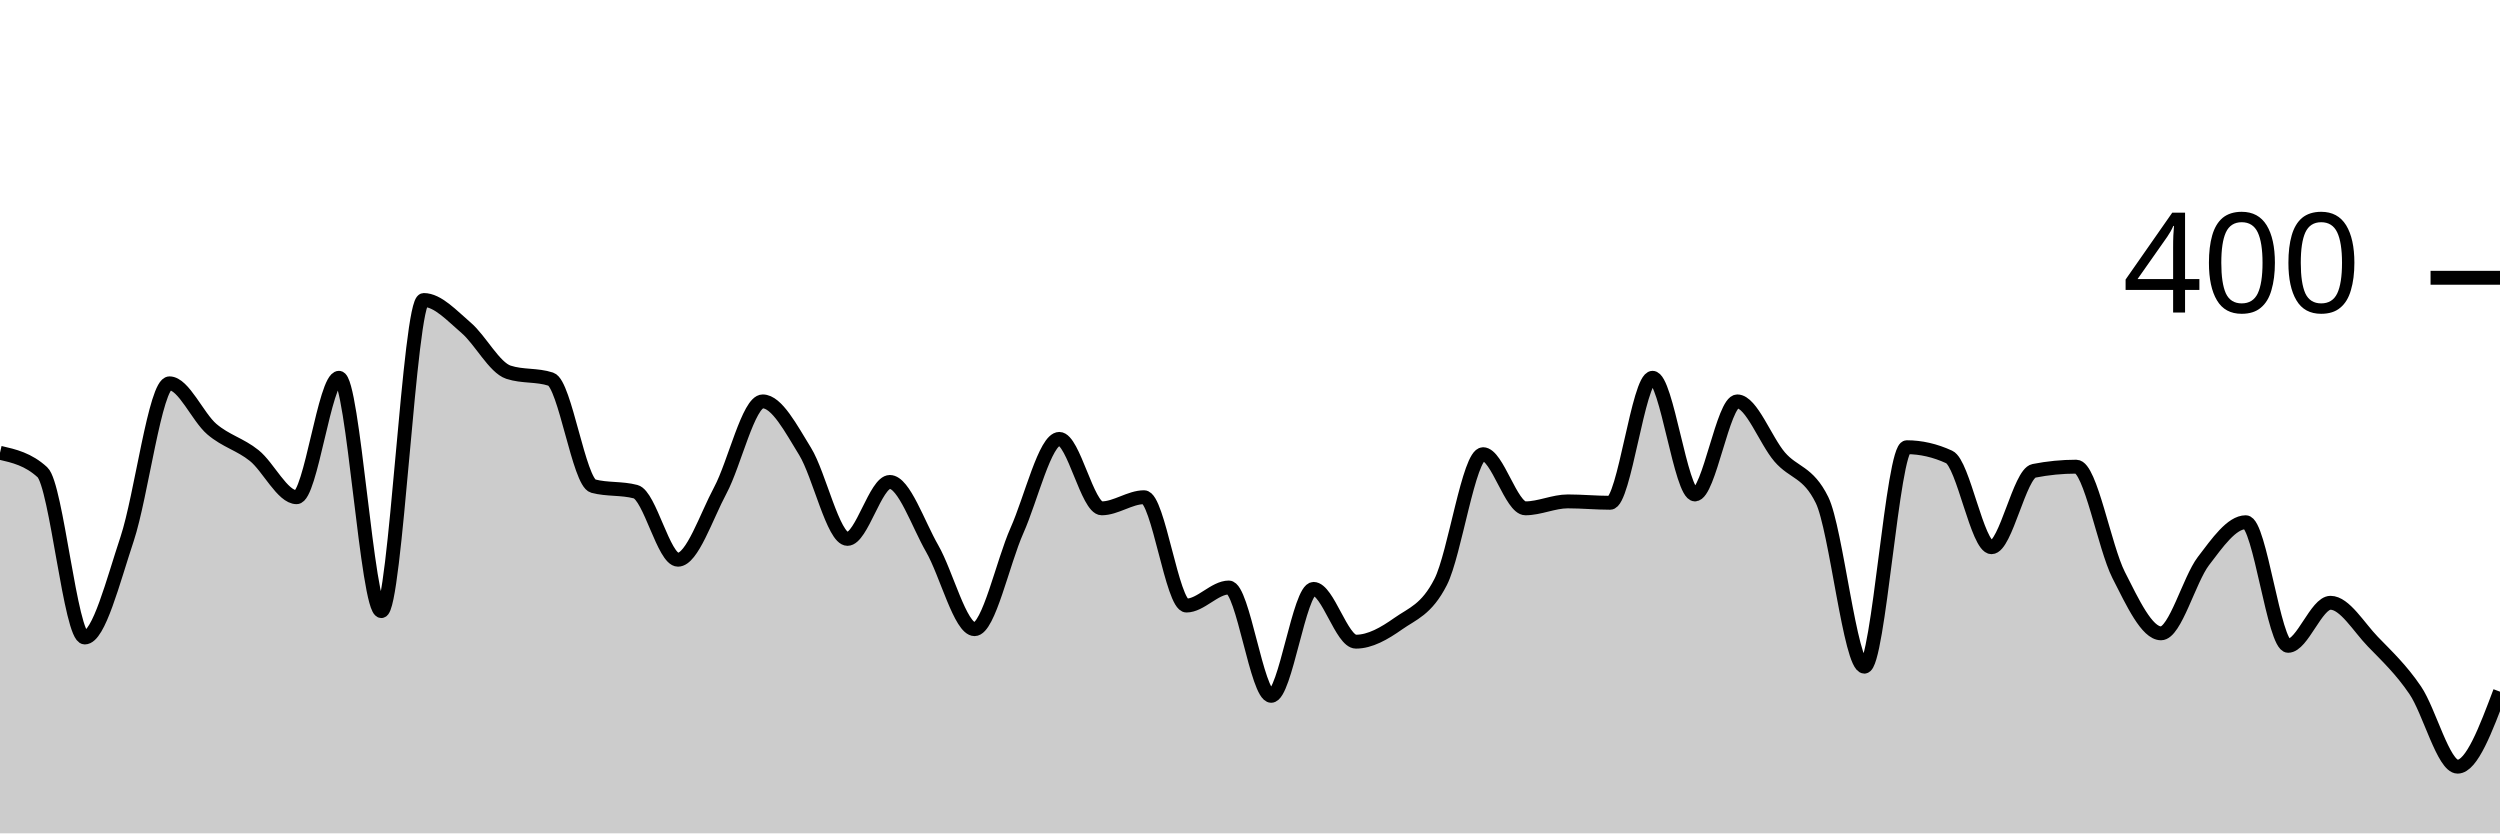
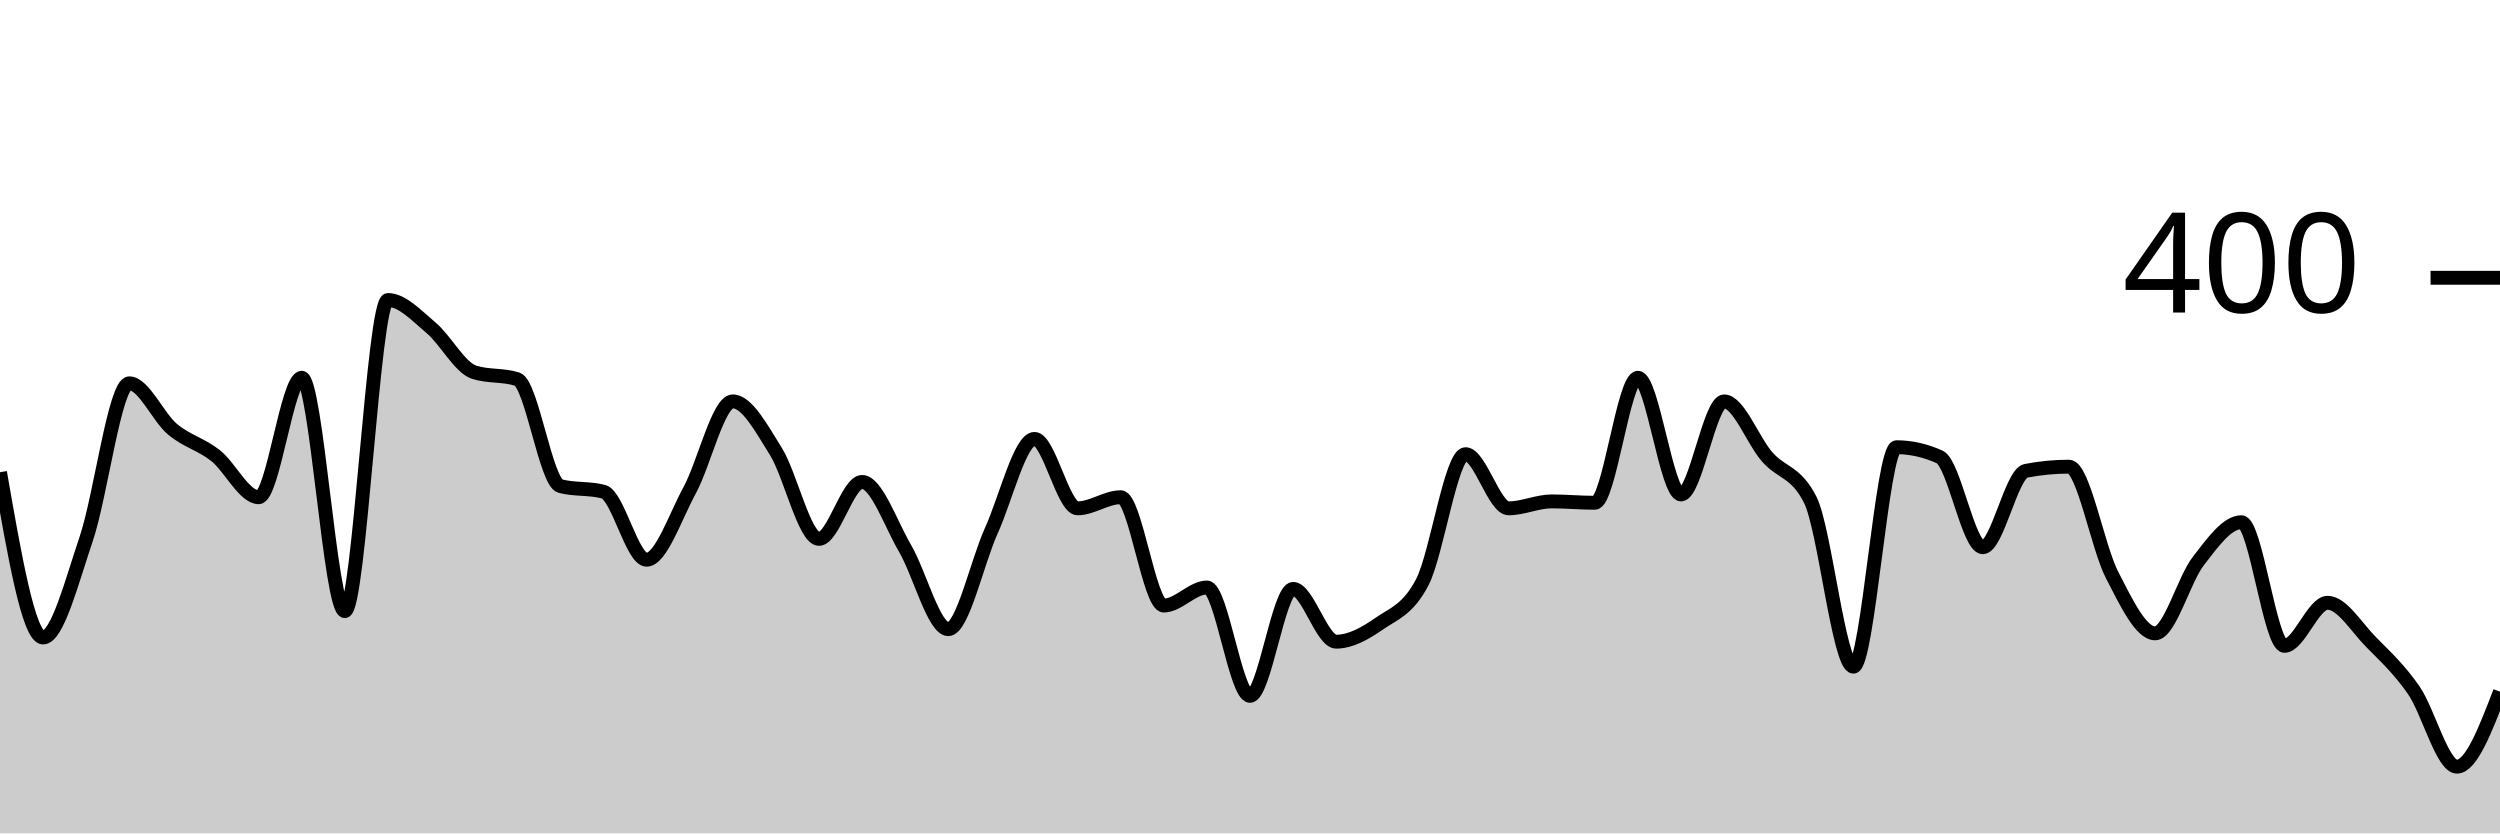
<svg xmlns="http://www.w3.org/2000/svg" viewBox="0 0 180 60">
  <g transform="translate(0,20)">
-     <path class="area" fill="rgba(0, 0, 0, 0.2)" d="M0,12.6C1.017,12.833,2.034,13.067,3.051,14C4.068,14.933,5.085,25.9,6.102,25.9C7.119,25.9,8.136,21.85,9.153,18.8C10.169,15.75,11.186,7.6,12.203,7.6C13.22,7.6,14.237,10.033,15.254,10.9C16.271,11.767,17.288,11.983,18.305,12.8C19.322,13.617,20.339,15.8,21.356,15.8C22.373,15.8,23.39,7.2,24.407,7.2C25.424,7.2,26.441,24,27.458,24C28.475,24,29.492,1.6,30.508,1.6C31.525,1.6,32.542,2.733,33.559,3.6C34.576,4.467,35.593,6.467,36.61,6.8C37.627,7.133,38.644,6.967,39.661,7.3C40.678,7.633,41.695,14.733,42.712,15C43.729,15.267,44.746,15.133,45.763,15.4C46.78,15.667,47.797,20.3,48.814,20.3C49.831,20.3,50.847,17.2,51.864,15.3C52.881,13.4,53.898,8.9,54.915,8.9C55.932,8.9,56.949,10.85,57.966,12.5C58.983,14.15,60,18.8,61.017,18.8C62.034,18.8,63.051,14.7,64.068,14.7C65.085,14.7,66.102,17.733,67.119,19.5C68.136,21.267,69.153,25.3,70.169,25.3C71.186,25.3,72.203,20.483,73.22,18.2C74.237,15.917,75.254,11.6,76.271,11.6C77.288,11.6,78.305,16.6,79.322,16.6C80.339,16.6,81.356,15.8,82.373,15.8C83.39,15.8,84.407,23.6,85.424,23.6C86.441,23.6,87.458,22.3,88.475,22.3C89.492,22.3,90.508,30.1,91.525,30.1C92.542,30.1,93.559,22.4,94.576,22.4C95.593,22.4,96.61,26.2,97.627,26.2C98.644,26.2,99.661,25.617,100.678,24.9C101.695,24.183,102.712,23.9,103.729,21.9C104.746,19.9,105.763,12.7,106.78,12.7C107.797,12.7,108.814,16.6,109.831,16.6C110.847,16.6,111.864,16.1,112.881,16.1C113.898,16.1,114.915,16.2,115.932,16.2C116.949,16.2,117.966,7.2,118.983,7.2C120,7.2,121.017,15.6,122.034,15.6C123.051,15.6,124.068,8.9,125.085,8.9C126.102,8.9,127.119,11.717,128.136,12.9C129.153,14.083,130.169,13.933,131.186,16C132.203,18.067,133.22,28,134.237,28C135.254,28,136.271,12.2,137.288,12.2C138.305,12.2,139.322,12.433,140.339,12.9C141.356,13.367,142.373,19.4,143.39,19.4C144.407,19.4,145.424,14.1,146.441,13.9C147.458,13.7,148.475,13.6,149.492,13.6C150.508,13.6,151.525,19.4,152.542,21.4C153.559,23.4,154.576,25.6,155.593,25.6C156.61,25.6,157.627,21.733,158.644,20.4C159.661,19.067,160.678,17.6,161.695,17.6C162.712,17.6,163.729,26.5,164.746,26.5C165.763,26.5,166.78,23.4,167.797,23.4C168.814,23.4,169.831,25.15,170.847,26.2C171.864,27.25,172.881,28.2,173.898,29.7C174.915,31.2,175.932,35.2,176.949,35.2C177.966,35.2,178.983,32.5,180,29.8L180,40C178.983,40,177.966,40,176.949,40C175.932,40,174.915,40,173.898,40C172.881,40,171.864,40,170.847,40C169.831,40,168.814,40,167.797,40C166.78,40,165.763,40,164.746,40C163.729,40,162.712,40,161.695,40C160.678,40,159.661,40,158.644,40C157.627,40,156.61,40,155.593,40C154.576,40,153.559,40,152.542,40C151.525,40,150.508,40,149.492,40C148.475,40,147.458,40,146.441,40C145.424,40,144.407,40,143.39,40C142.373,40,141.356,40,140.339,40C139.322,40,138.305,40,137.288,40C136.271,40,135.254,40,134.237,40C133.22,40,132.203,40,131.186,40C130.169,40,129.153,40,128.136,40C127.119,40,126.102,40,125.085,40C124.068,40,123.051,40,122.034,40C121.017,40,120,40,118.983,40C117.966,40,116.949,40,115.932,40C114.915,40,113.898,40,112.881,40C111.864,40,110.847,40,109.831,40C108.814,40,107.797,40,106.78,40C105.763,40,104.746,40,103.729,40C102.712,40,101.695,40,100.678,40C99.661,40,98.644,40,97.627,40C96.61,40,95.593,40,94.576,40C93.559,40,92.542,40,91.525,40C90.508,40,89.492,40,88.475,40C87.458,40,86.441,40,85.424,40C84.407,40,83.39,40,82.373,40C81.356,40,80.339,40,79.322,40C78.305,40,77.288,40,76.271,40C75.254,40,74.237,40,73.22,40C72.203,40,71.186,40,70.169,40C69.153,40,68.136,40,67.119,40C66.102,40,65.085,40,64.068,40C63.051,40,62.034,40,61.017,40C60,40,58.983,40,57.966,40C56.949,40,55.932,40,54.915,40C53.898,40,52.881,40,51.864,40C50.847,40,49.831,40,48.814,40C47.797,40,46.78,40,45.763,40C44.746,40,43.729,40,42.712,40C41.695,40,40.678,40,39.661,40C38.644,40,37.627,40,36.61,40C35.593,40,34.576,40,33.559,40C32.542,40,31.525,40,30.508,40C29.492,40,28.475,40,27.458,40C26.441,40,25.424,40,24.407,40C23.39,40,22.373,40,21.356,40C20.339,40,19.322,40,18.305,40C17.288,40,16.271,40,15.254,40C14.237,40,13.22,40,12.203,40C11.186,40,10.169,40,9.153,40C8.136,40,7.119,40,6.102,40C5.085,40,4.068,40,3.051,40C2.034,40,1.017,40,0,40Z" />
-     <path class="line" stroke="black" fill="none" d="M0,12.6C1.017,12.833,2.034,13.067,3.051,14C4.068,14.933,5.085,25.9,6.102,25.9C7.119,25.9,8.136,21.85,9.153,18.8C10.169,15.75,11.186,7.6,12.203,7.6C13.22,7.6,14.237,10.033,15.254,10.9C16.271,11.767,17.288,11.983,18.305,12.8C19.322,13.617,20.339,15.8,21.356,15.8C22.373,15.8,23.39,7.2,24.407,7.2C25.424,7.2,26.441,24,27.458,24C28.475,24,29.492,1.6,30.508,1.6C31.525,1.6,32.542,2.733,33.559,3.6C34.576,4.467,35.593,6.467,36.61,6.8C37.627,7.133,38.644,6.967,39.661,7.3C40.678,7.633,41.695,14.733,42.712,15C43.729,15.267,44.746,15.133,45.763,15.4C46.78,15.667,47.797,20.3,48.814,20.3C49.831,20.3,50.847,17.2,51.864,15.3C52.881,13.4,53.898,8.9,54.915,8.9C55.932,8.9,56.949,10.85,57.966,12.5C58.983,14.15,60,18.8,61.017,18.8C62.034,18.8,63.051,14.7,64.068,14.7C65.085,14.7,66.102,17.733,67.119,19.5C68.136,21.267,69.153,25.3,70.169,25.3C71.186,25.3,72.203,20.483,73.22,18.2C74.237,15.917,75.254,11.6,76.271,11.6C77.288,11.6,78.305,16.6,79.322,16.6C80.339,16.6,81.356,15.8,82.373,15.8C83.39,15.8,84.407,23.6,85.424,23.6C86.441,23.6,87.458,22.3,88.475,22.3C89.492,22.3,90.508,30.1,91.525,30.1C92.542,30.1,93.559,22.4,94.576,22.4C95.593,22.4,96.61,26.2,97.627,26.2C98.644,26.2,99.661,25.617,100.678,24.9C101.695,24.183,102.712,23.9,103.729,21.9C104.746,19.9,105.763,12.7,106.78,12.7C107.797,12.7,108.814,16.6,109.831,16.6C110.847,16.6,111.864,16.1,112.881,16.1C113.898,16.1,114.915,16.2,115.932,16.2C116.949,16.2,117.966,7.2,118.983,7.2C120,7.2,121.017,15.6,122.034,15.6C123.051,15.6,124.068,8.9,125.085,8.9C126.102,8.9,127.119,11.717,128.136,12.9C129.153,14.083,130.169,13.933,131.186,16C132.203,18.067,133.22,28,134.237,28C135.254,28,136.271,12.2,137.288,12.2C138.305,12.2,139.322,12.433,140.339,12.9C141.356,13.367,142.373,19.4,143.39,19.4C144.407,19.4,145.424,14.1,146.441,13.9C147.458,13.7,148.475,13.6,149.492,13.6C150.508,13.6,151.525,19.4,152.542,21.4C153.559,23.4,154.576,25.6,155.593,25.6C156.61,25.6,157.627,21.733,158.644,20.4C159.661,19.067,160.678,17.6,161.695,17.6C162.712,17.6,163.729,26.5,164.746,26.5C165.763,26.5,166.78,23.4,167.797,23.4C168.814,23.4,169.831,25.15,170.847,26.2C171.864,27.25,172.881,28.2,173.898,29.7C174.915,31.2,175.932,35.2,176.949,35.2C177.966,35.2,178.983,32.5,180,29.8" />
+     <path class="area" fill="rgba(0, 0, 0, 0.2)" d="M0,14C1.034,19.95,2.069,25.9,3.103,25.9C4.138,25.9,5.172,21.85,6.207,18.8C7.241,15.75,8.276,7.6,9.31,7.6C10.345,7.6,11.379,10.033,12.414,10.9C13.448,11.767,14.483,11.983,15.517,12.8C16.552,13.617,17.586,15.8,18.621,15.8C19.655,15.8,20.69,7.2,21.724,7.2C22.759,7.2,23.793,24,24.828,24C25.862,24,26.897,1.6,27.931,1.6C28.966,1.6,30,2.733,31.034,3.6C32.069,4.467,33.103,6.467,34.138,6.8C35.172,7.133,36.207,6.967,37.241,7.3C38.276,7.633,39.31,14.733,40.345,15C41.379,15.267,42.414,15.133,43.448,15.4C44.483,15.667,45.517,20.3,46.552,20.3C47.586,20.3,48.621,17.2,49.655,15.3C50.69,13.4,51.724,8.9,52.759,8.9C53.793,8.9,54.828,10.85,55.862,12.5C56.897,14.15,57.931,18.8,58.966,18.8C60,18.8,61.034,14.7,62.069,14.7C63.103,14.7,64.138,17.733,65.172,19.5C66.207,21.267,67.241,25.3,68.276,25.3C69.31,25.3,70.345,20.483,71.379,18.2C72.414,15.917,73.448,11.6,74.483,11.6C75.517,11.6,76.552,16.6,77.586,16.6C78.621,16.6,79.655,15.8,80.69,15.8C81.724,15.8,82.759,23.6,83.793,23.6C84.828,23.6,85.862,22.3,86.897,22.3C87.931,22.3,88.966,30.1,90,30.1C91.034,30.1,92.069,22.4,93.103,22.4C94.138,22.4,95.172,26.2,96.207,26.2C97.241,26.2,98.276,25.617,99.31,24.9C100.345,24.183,101.379,23.9,102.414,21.9C103.448,19.9,104.483,12.7,105.517,12.7C106.552,12.7,107.586,16.6,108.621,16.6C109.655,16.6,110.69,16.1,111.724,16.1C112.759,16.1,113.793,16.2,114.828,16.2C115.862,16.2,116.897,7.2,117.931,7.2C118.966,7.2,120,15.6,121.034,15.6C122.069,15.6,123.103,8.9,124.138,8.9C125.172,8.9,126.207,11.717,127.241,12.9C128.276,14.083,129.31,13.933,130.345,16C131.379,18.067,132.414,28,133.448,28C134.483,28,135.517,12.2,136.552,12.2C137.586,12.2,138.621,12.433,139.655,12.9C140.69,13.367,141.724,19.4,142.759,19.4C143.793,19.4,144.828,14.1,145.862,13.9C146.897,13.7,147.931,13.6,148.966,13.6C150,13.6,151.034,19.4,152.069,21.4C153.103,23.4,154.138,25.6,155.172,25.6C156.207,25.6,157.241,21.733,158.276,20.4C159.31,19.067,160.345,17.6,161.379,17.6C162.414,17.6,163.448,26.5,164.483,26.5C165.517,26.5,166.552,23.4,167.586,23.4C168.621,23.4,169.655,25.15,170.69,26.2C171.724,27.25,172.759,28.2,173.793,29.7C174.828,31.2,175.862,35.2,176.897,35.2C177.931,35.2,178.966,32.5,180,29.8L180,40C178.966,40,177.931,40,176.897,40C175.862,40,174.828,40,173.793,40C172.759,40,171.724,40,170.69,40C169.655,40,168.621,40,167.586,40C166.552,40,165.517,40,164.483,40C163.448,40,162.414,40,161.379,40C160.345,40,159.31,40,158.276,40C157.241,40,156.207,40,155.172,40C154.138,40,153.103,40,152.069,40C151.034,40,150,40,148.966,40C147.931,40,146.897,40,145.862,40C144.828,40,143.793,40,142.759,40C141.724,40,140.69,40,139.655,40C138.621,40,137.586,40,136.552,40C135.517,40,134.483,40,133.448,40C132.414,40,131.379,40,130.345,40C129.31,40,128.276,40,127.241,40C126.207,40,125.172,40,124.138,40C123.103,40,122.069,40,121.034,40C120,40,118.966,40,117.931,40C116.897,40,115.862,40,114.828,40C113.793,40,112.759,40,111.724,40C110.69,40,109.655,40,108.621,40C107.586,40,106.552,40,105.517,40C104.483,40,103.448,40,102.414,40C101.379,40,100.345,40,99.31,40C98.276,40,97.241,40,96.207,40C95.172,40,94.138,40,93.103,40C92.069,40,91.034,40,90,40C88.966,40,87.931,40,86.897,40C85.862,40,84.828,40,83.793,40C82.759,40,81.724,40,80.69,40C79.655,40,78.621,40,77.586,40C76.552,40,75.517,40,74.483,40C73.448,40,72.414,40,71.379,40C70.345,40,69.31,40,68.276,40C67.241,40,66.207,40,65.172,40C64.138,40,63.103,40,62.069,40C61.034,40,60,40,58.966,40C57.931,40,56.897,40,55.862,40C54.828,40,53.793,40,52.759,40C51.724,40,50.69,40,49.655,40C48.621,40,47.586,40,46.552,40C45.517,40,44.483,40,43.448,40C42.414,40,41.379,40,40.345,40C39.31,40,38.276,40,37.241,40C36.207,40,35.172,40,34.138,40C33.103,40,32.069,40,31.034,40C30,40,28.966,40,27.931,40C26.897,40,25.862,40,24.828,40C23.793,40,22.759,40,21.724,40C20.69,40,19.655,40,18.621,40C17.586,40,16.552,40,15.517,40C14.483,40,13.448,40,12.414,40C11.379,40,10.345,40,9.31,40C8.276,40,7.241,40,6.207,40C5.172,40,4.138,40,3.103,40C2.069,40,1.034,40,0,40Z" />
+     <path class="line" stroke="black" fill="none" d="M0,14C1.034,19.95,2.069,25.9,3.103,25.9C4.138,25.9,5.172,21.85,6.207,18.8C7.241,15.75,8.276,7.6,9.31,7.6C10.345,7.6,11.379,10.033,12.414,10.9C13.448,11.767,14.483,11.983,15.517,12.8C16.552,13.617,17.586,15.8,18.621,15.8C19.655,15.8,20.69,7.2,21.724,7.2C22.759,7.2,23.793,24,24.828,24C25.862,24,26.897,1.6,27.931,1.6C28.966,1.6,30,2.733,31.034,3.6C32.069,4.467,33.103,6.467,34.138,6.8C35.172,7.133,36.207,6.967,37.241,7.3C38.276,7.633,39.31,14.733,40.345,15C41.379,15.267,42.414,15.133,43.448,15.4C44.483,15.667,45.517,20.3,46.552,20.3C47.586,20.3,48.621,17.2,49.655,15.3C50.69,13.4,51.724,8.9,52.759,8.9C53.793,8.9,54.828,10.85,55.862,12.5C56.897,14.15,57.931,18.8,58.966,18.8C60,18.8,61.034,14.7,62.069,14.7C63.103,14.7,64.138,17.733,65.172,19.5C66.207,21.267,67.241,25.3,68.276,25.3C69.31,25.3,70.345,20.483,71.379,18.2C72.414,15.917,73.448,11.6,74.483,11.6C75.517,11.6,76.552,16.6,77.586,16.6C78.621,16.6,79.655,15.8,80.69,15.8C81.724,15.8,82.759,23.6,83.793,23.6C84.828,23.6,85.862,22.3,86.897,22.3C87.931,22.3,88.966,30.1,90,30.1C91.034,30.1,92.069,22.4,93.103,22.4C94.138,22.4,95.172,26.2,96.207,26.2C97.241,26.2,98.276,25.617,99.31,24.9C100.345,24.183,101.379,23.9,102.414,21.9C103.448,19.9,104.483,12.7,105.517,12.7C106.552,12.7,107.586,16.6,108.621,16.6C109.655,16.6,110.69,16.1,111.724,16.1C112.759,16.1,113.793,16.2,114.828,16.2C115.862,16.2,116.897,7.2,117.931,7.2C118.966,7.2,120,15.6,121.034,15.6C122.069,15.6,123.103,8.9,124.138,8.9C125.172,8.9,126.207,11.717,127.241,12.9C128.276,14.083,129.31,13.933,130.345,16C131.379,18.067,132.414,28,133.448,28C134.483,28,135.517,12.2,136.552,12.2C137.586,12.2,138.621,12.433,139.655,12.9C140.69,13.367,141.724,19.4,142.759,19.4C143.793,19.4,144.828,14.1,145.862,13.9C146.897,13.7,147.931,13.6,148.966,13.6C150,13.6,151.034,19.4,152.069,21.4C153.103,23.4,154.138,25.6,155.172,25.6C156.207,25.6,157.241,21.733,158.276,20.4C159.31,19.067,160.345,17.6,161.379,17.6C162.414,17.6,163.448,26.5,164.483,26.5C165.517,26.5,166.552,23.4,167.586,23.4C168.621,23.4,169.655,25.15,170.69,26.2C171.724,27.25,172.759,28.2,173.793,29.7C174.828,31.2,175.862,35.2,176.897,35.2C177.931,35.2,178.966,32.5,180,29.8" />
    <path class="axis-ceiling" stroke-width="1" stroke="black" fill="none" d="M175,0L180,0" />
    <text class="axis-ceiling-label" font-family="sans-serif" text-anchor="end" font-size="10px" x="170" y="2.5">400</text>
  </g>
</svg>
